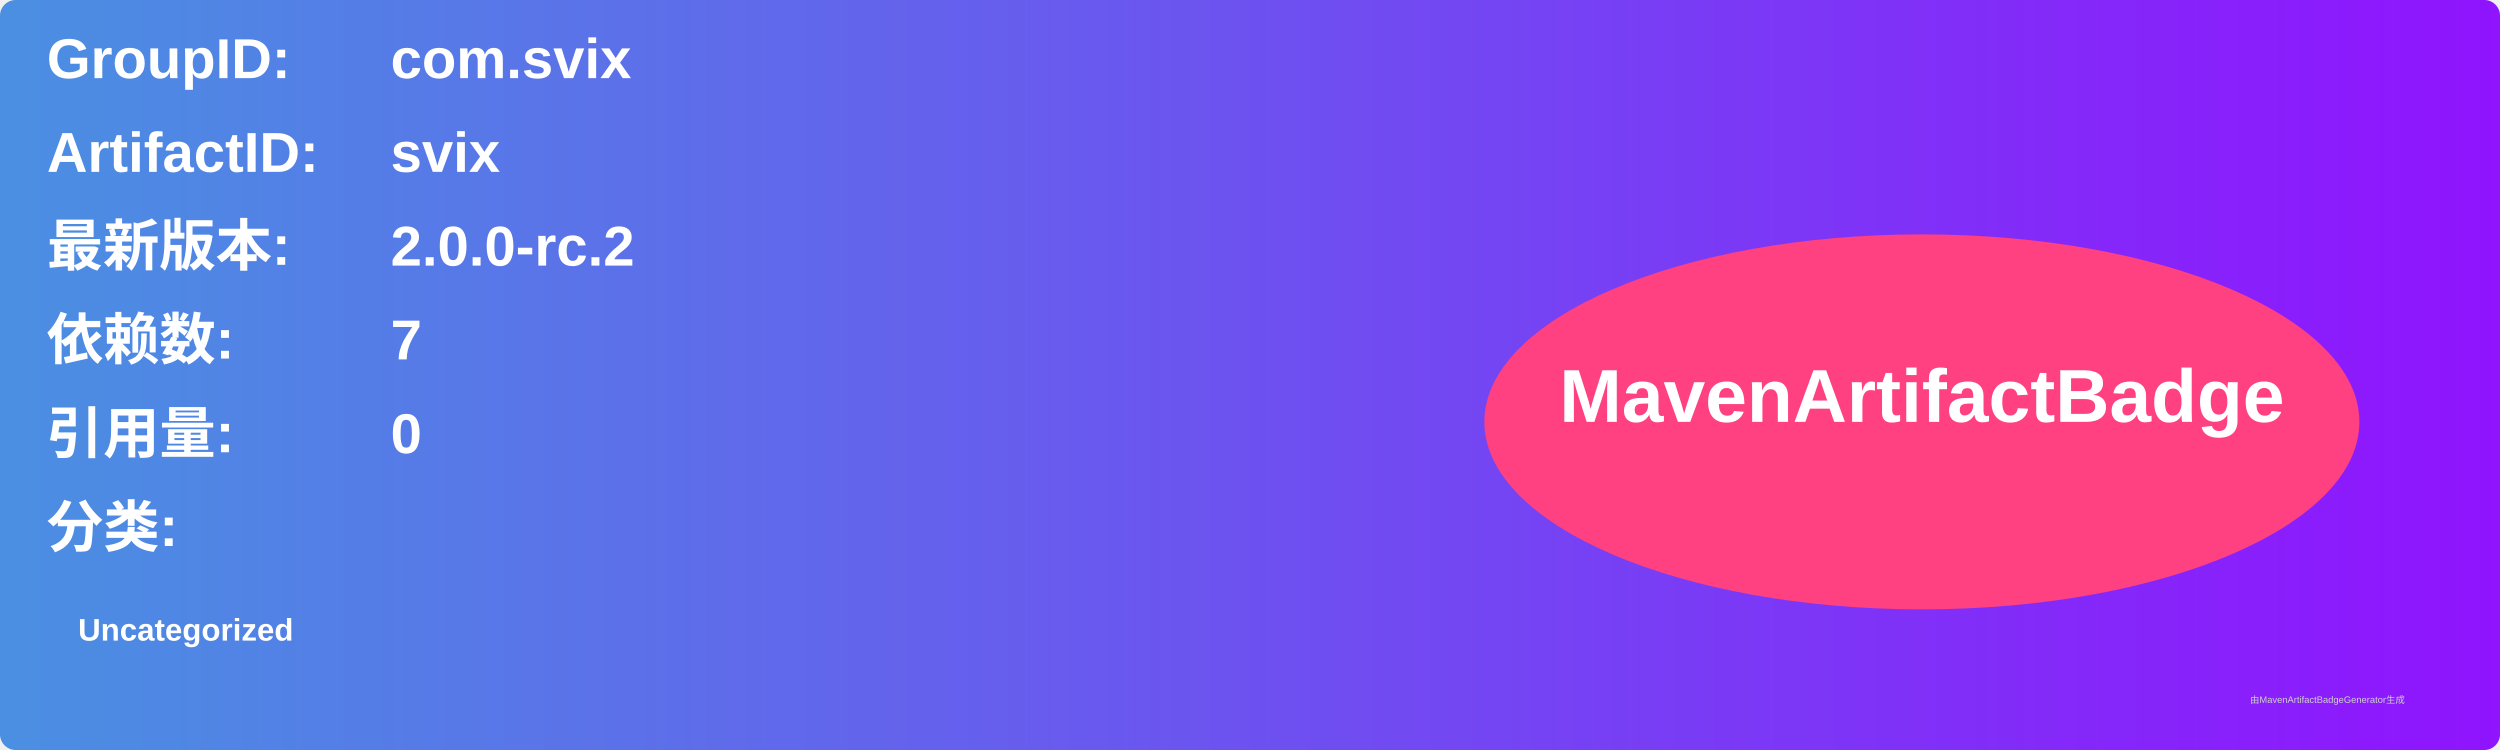
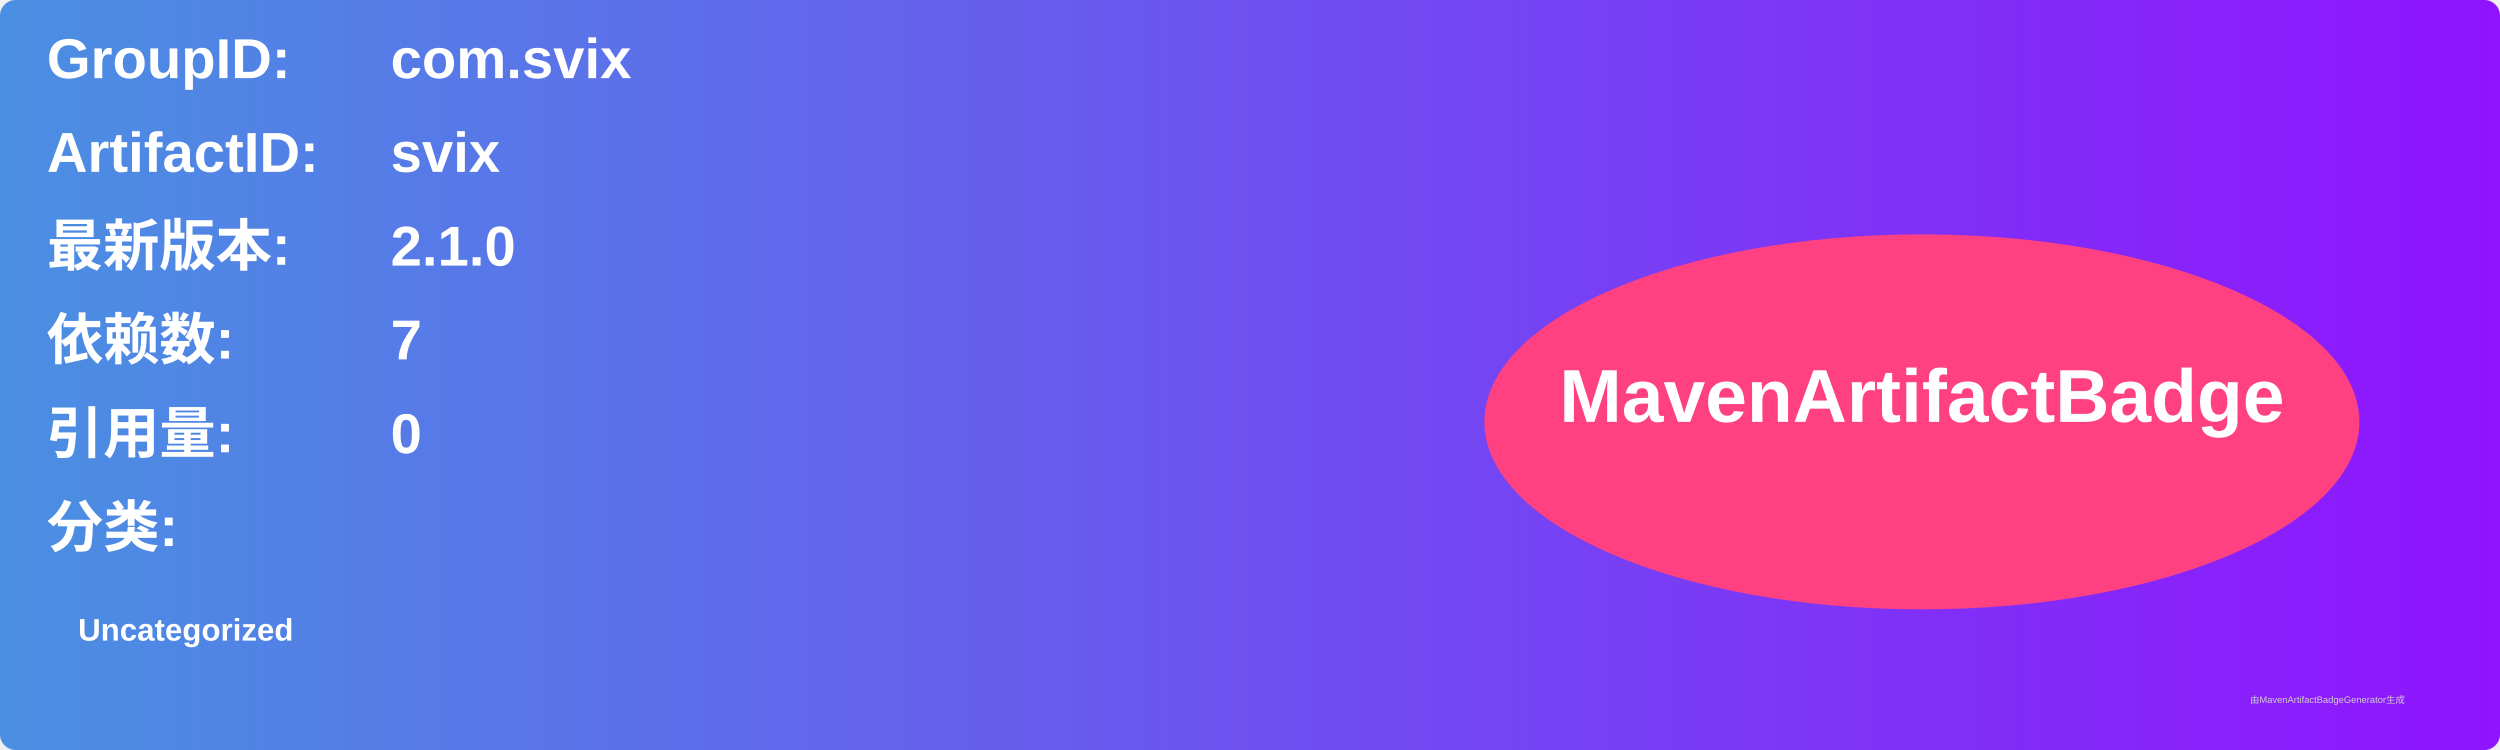
<svg xmlns="http://www.w3.org/2000/svg" width="800" height="240" viewBox="0 0 800 240">
  <linearGradient id="grad" x1="0%" y1="0%" x2="100%" y2="0%">
    <stop offset="0%" stop-color="#4a90e2" />
    <stop offset="100%" stop-color="#9013fe" />
  </linearGradient>
  <rect width="100%" height="100%" rx="5" ry="5" fill="url(#grad)" />
  <g transform="translate(15, 15)">
    <text x="0" y="10" font-family="Arial" font-size="18" fill="white" font-weight="bold" width="260">GroupID:</text>
    <text x="110" y="10" font-family="Arial" font-size="18" fill="white" font-weight="bold" width="460">com.svix</text>
    <text x="0" y="40" font-family="Arial" font-size="18" fill="white" font-weight="bold" width="260">ArtifactID:</text>
    <text x="110" y="40" font-family="Arial" font-size="18" fill="white" font-weight="bold" width="460">svix</text>
    <text x="0" y="70" font-family="Arial" font-size="18" fill="white" font-weight="bold">最新版本:</text>
    <text x="110" y="70" font-family="Arial" font-size="18" fill="white" font-weight="bold">
-       <tspan font-weight="bold">2.0.0-rc.2</tspan>
+       <tspan font-weight="bold">2.1.0</tspan>
    </text>
    <text x="0" y="100" font-family="Arial" font-size="18" fill="white" font-weight="bold">依赖数: </text>
    <text x="110" y="100" font-family="Arial" font-size="18" fill="white">
      <tspan font-weight="bold">7</tspan>
    </text>
    <text x="0" y="130" font-family="Arial" font-size="18" fill="white" font-weight="bold">引用量: </text>
    <text x="110" y="130" font-family="Arial" font-size="18" fill="white">
      <tspan font-weight="bold">0</tspan>
    </text>
    <text x="0" y="160" font-family="Arial" font-size="18" fill="white" font-weight="bold">分类:</text>
    <text x="10" y="190" font-family="Arial" font-size="10" fill="white">
      <tspan font-weight="bold">Uncategorized</tspan>
    </text>
    <ellipse cx="600" cy="120" rx="140" ry="60" fill="#ff4081" />
    <text x="600" y="120" text-anchor="middle" font-family="Arial" font-size="24" fill="white" font-weight="bold">MavenArtifactBadge</text>
  </g>
  <text x="720" y="225" font-family="Arial" font-size="3" fill="#d0d0d0">由MavenArtifactBadgeGenerator生成</text>
</svg>
